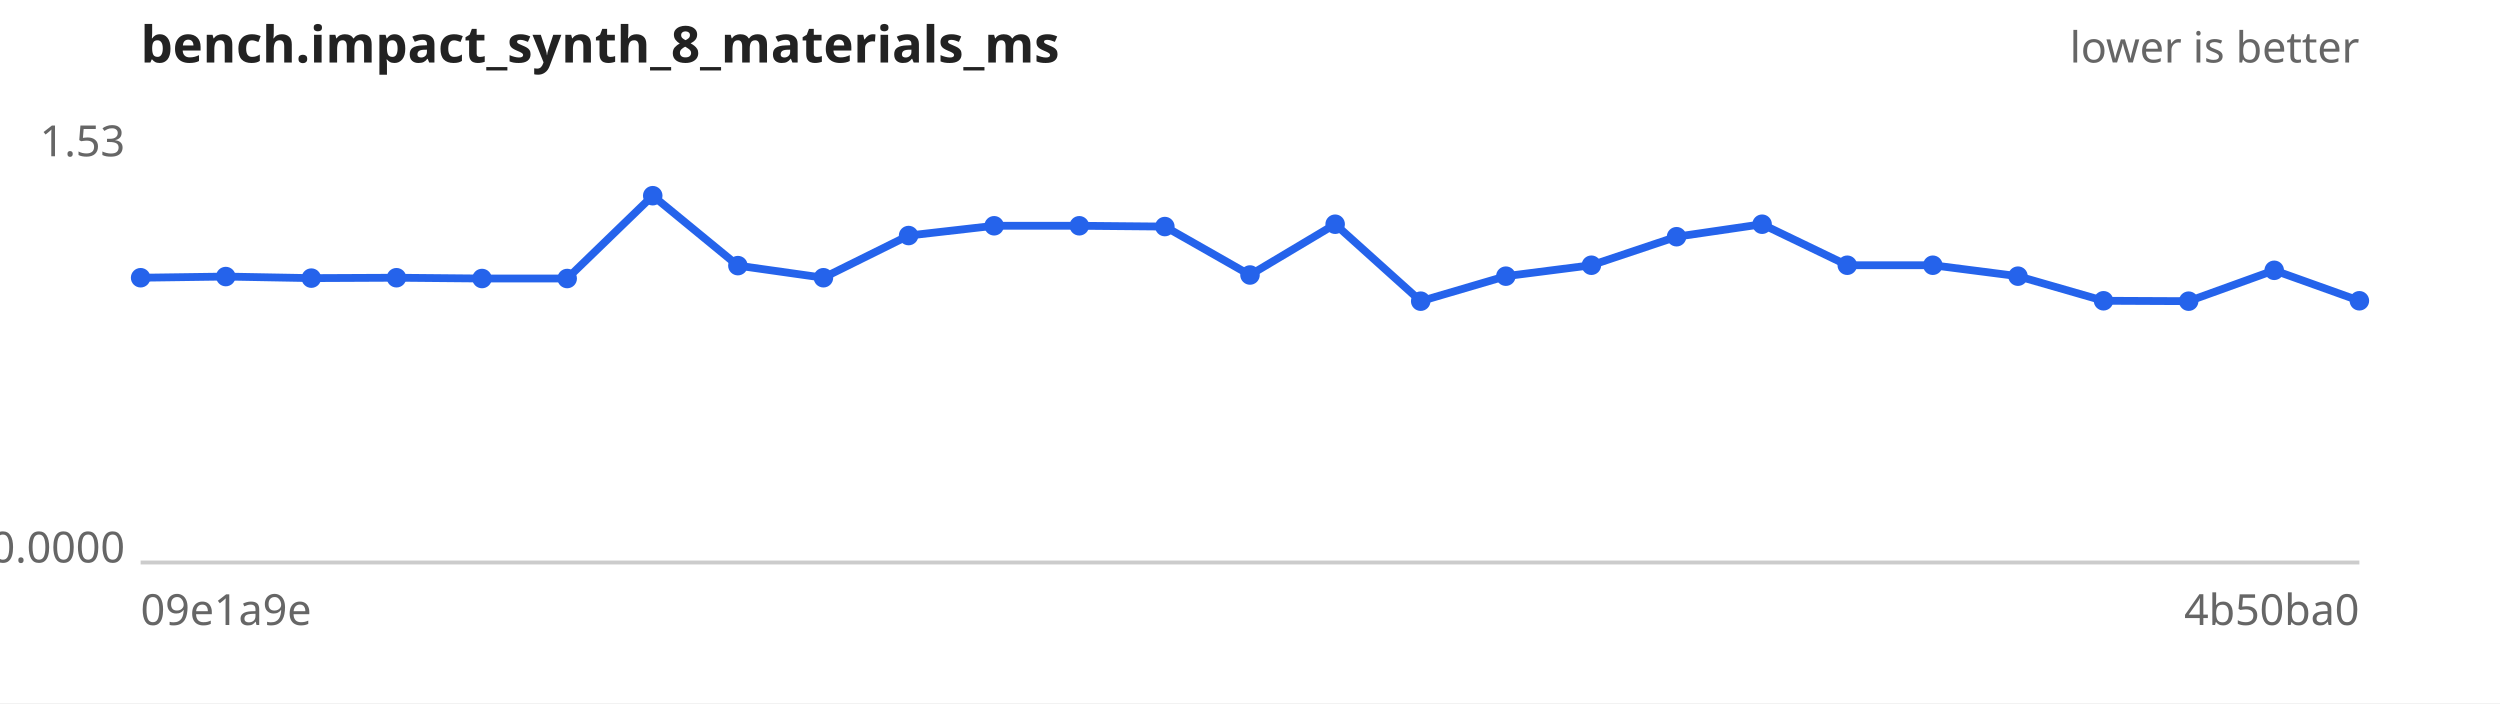
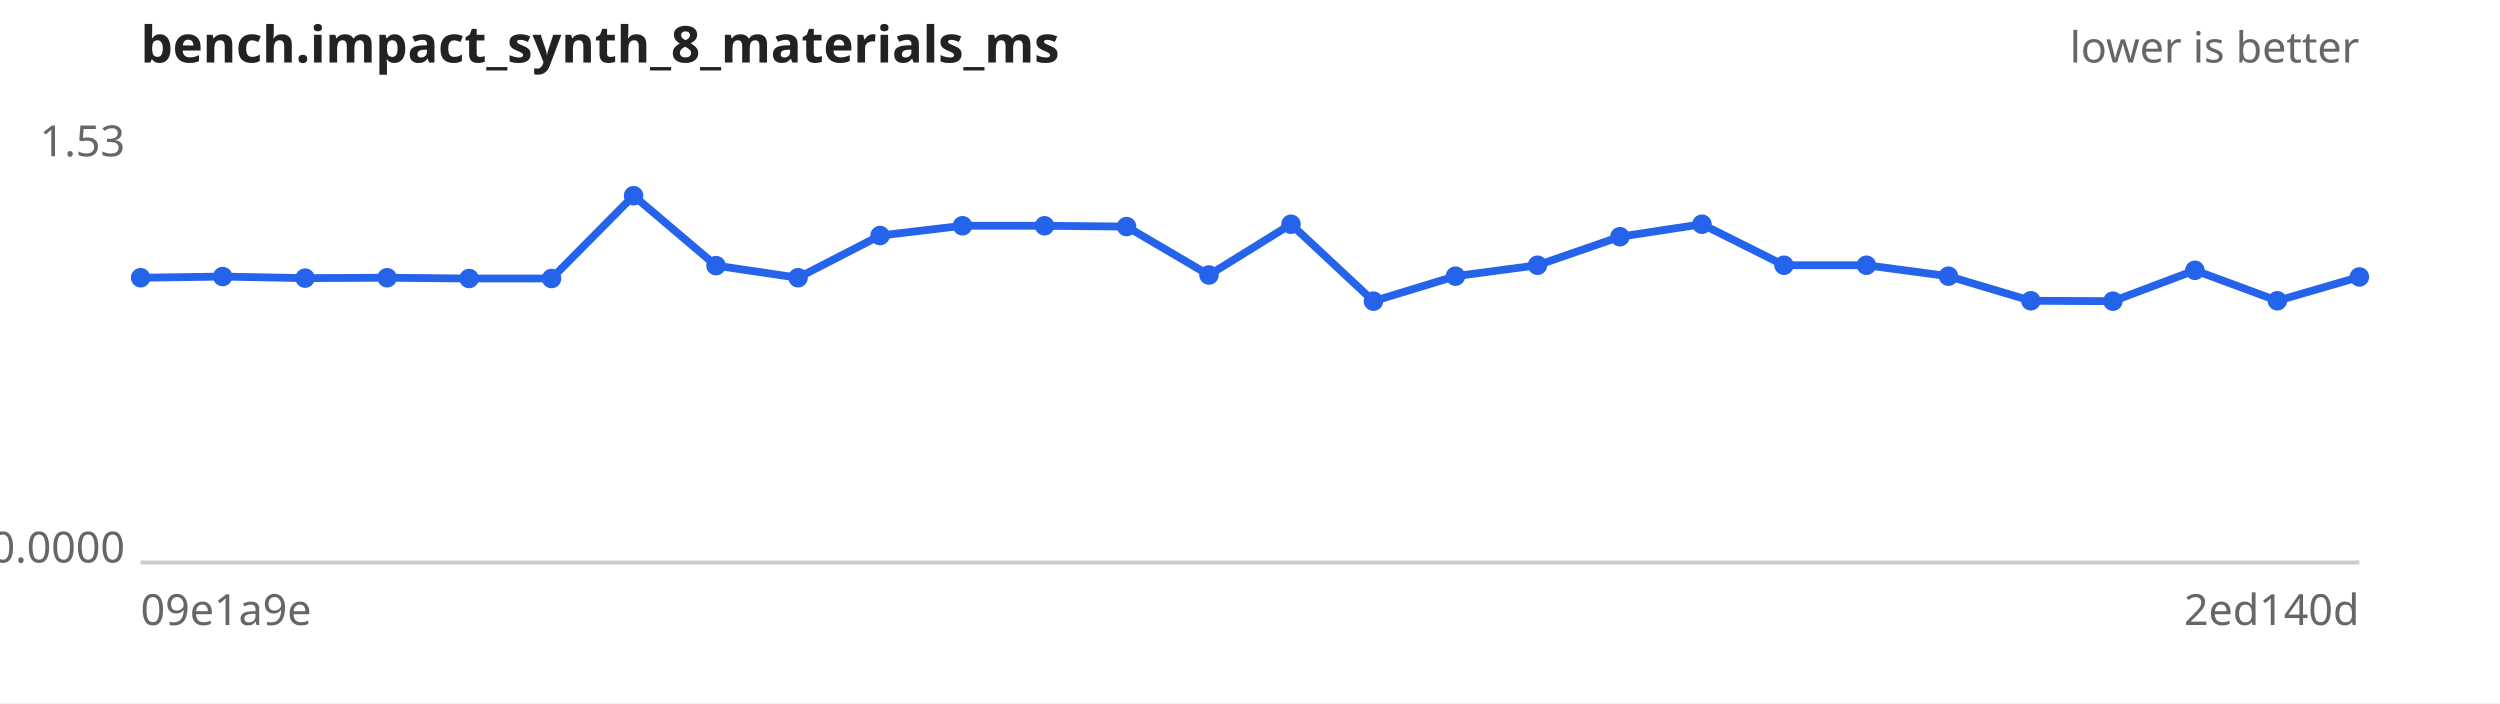
<svg xmlns="http://www.w3.org/2000/svg" width="640" height="180" viewBox="0 0 640 180" font-family="sans-serif" font-size="11">
  <rect width="640" height="180" fill="#ffffff" />
  <text x="36" y="16" font-size="13" font-weight="bold" fill="#222">bench.impact_synth_8_materials_ms</text>
  <text x="604" y="16" text-anchor="end" fill="#666">lower is better</text>
  <line x1="36" y1="144" x2="604" y2="144" stroke="#ccc" />
  <text x="32" y="40.0" text-anchor="end" fill="#666">1.53</text>
  <text x="32" y="144.0" text-anchor="end" fill="#666">0.0000</text>
  <text x="36" y="160" fill="#666">09e1a9e</text>
-   <text x="604" y="160" text-anchor="end" fill="#666">4b50ba0</text>
-   <path d="M36.0,71.1 L57.8,70.8 L79.7,71.2 L101.5,71.1 L123.4,71.3 L145.2,71.3 L167.1,50.1 L188.9,68.0 L210.8,71.1 L232.6,60.3 L254.5,57.8 L276.3,57.8 L298.2,58.0 L320.0,70.4 L341.8,57.4 L363.7,77.1 L385.5,70.7 L407.4,67.9 L429.2,60.6 L451.1,57.4 L472.9,67.9 L494.8,67.9 L516.6,70.7 L538.5,77.0 L560.3,77.1 L582.2,69.2 L604.0,77.0" fill="none" stroke="#2563eb" stroke-width="2" />
+   <text x="604" y="160" text-anchor="end" fill="#666">2ed140d</text>
+   <path d="M36.0,71.1 L57.0,70.8 L78.1,71.2 L99.1,71.1 L120.1,71.3 L141.2,71.3 L162.2,50.1 L183.3,68.0 L204.3,71.1 L225.3,60.3 L246.4,57.8 L267.4,57.8 L288.4,58.0 L309.5,70.4 L330.5,57.4 L351.6,77.1 L372.6,70.7 L393.6,67.9 L414.7,60.6 L435.7,57.4 L456.7,67.9 L477.8,67.9 L498.8,70.7 L519.9,77.0 L540.9,77.1 L561.9,69.2 L583.0,77.0 L604.0,70.9" fill="none" stroke="#2563eb" stroke-width="2" />
  <g fill="#2563eb">
    <circle cx="36.0" cy="71.1" r="2.5" />
-     <circle cx="57.8" cy="70.8" r="2.5" />
-     <circle cx="79.7" cy="71.2" r="2.5" />
-     <circle cx="101.5" cy="71.1" r="2.5" />
-     <circle cx="123.4" cy="71.3" r="2.5" />
-     <circle cx="145.2" cy="71.3" r="2.5" />
-     <circle cx="167.1" cy="50.1" r="2.5" />
-     <circle cx="188.9" cy="68.0" r="2.5" />
-     <circle cx="210.8" cy="71.1" r="2.5" />
-     <circle cx="232.6" cy="60.3" r="2.5" />
-     <circle cx="254.5" cy="57.8" r="2.5" />
-     <circle cx="276.3" cy="57.8" r="2.5" />
-     <circle cx="298.2" cy="58.0" r="2.5" />
-     <circle cx="320.0" cy="70.4" r="2.5" />
-     <circle cx="341.8" cy="57.4" r="2.5" />
-     <circle cx="363.7" cy="77.1" r="2.5" />
-     <circle cx="385.5" cy="70.7" r="2.5" />
-     <circle cx="407.4" cy="67.9" r="2.5" />
-     <circle cx="429.2" cy="60.6" r="2.5" />
-     <circle cx="451.1" cy="57.4" r="2.5" />
-     <circle cx="472.9" cy="67.9" r="2.5" />
-     <circle cx="494.8" cy="67.9" r="2.5" />
-     <circle cx="516.6" cy="70.7" r="2.5" />
-     <circle cx="538.5" cy="77.0" r="2.5" />
-     <circle cx="560.3" cy="77.1" r="2.5" />
-     <circle cx="582.2" cy="69.2" r="2.5" />
-     <circle cx="604.0" cy="77.0" r="2.5" />
+     <circle cx="57.0" cy="70.8" r="2.5" />
+     <circle cx="78.1" cy="71.2" r="2.5" />
+     <circle cx="99.1" cy="71.1" r="2.5" />
+     <circle cx="120.1" cy="71.3" r="2.5" />
+     <circle cx="141.2" cy="71.3" r="2.5" />
+     <circle cx="162.2" cy="50.1" r="2.5" />
+     <circle cx="183.3" cy="68.0" r="2.5" />
+     <circle cx="204.3" cy="71.1" r="2.5" />
+     <circle cx="225.3" cy="60.3" r="2.5" />
+     <circle cx="246.4" cy="57.8" r="2.5" />
+     <circle cx="267.4" cy="57.8" r="2.5" />
+     <circle cx="288.4" cy="58.0" r="2.5" />
+     <circle cx="309.5" cy="70.4" r="2.5" />
+     <circle cx="330.5" cy="57.4" r="2.5" />
+     <circle cx="351.6" cy="77.1" r="2.5" />
+     <circle cx="372.6" cy="70.7" r="2.5" />
+     <circle cx="393.6" cy="67.9" r="2.5" />
+     <circle cx="414.7" cy="60.6" r="2.5" />
+     <circle cx="435.7" cy="57.4" r="2.5" />
+     <circle cx="456.7" cy="67.9" r="2.5" />
+     <circle cx="477.8" cy="67.9" r="2.5" />
+     <circle cx="498.8" cy="70.7" r="2.5" />
+     <circle cx="519.9" cy="77.0" r="2.5" />
+     <circle cx="540.9" cy="77.1" r="2.5" />
+     <circle cx="561.9" cy="69.2" r="2.5" />
+     <circle cx="583.0" cy="77.0" r="2.5" />
+     <circle cx="604.0" cy="70.9" r="2.5" />
  </g>
</svg>
